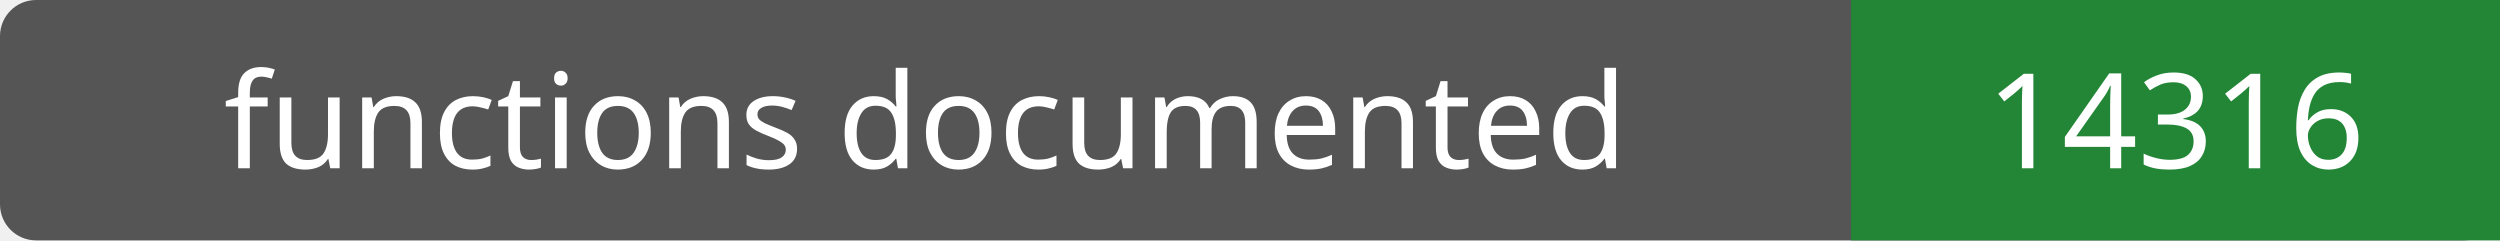
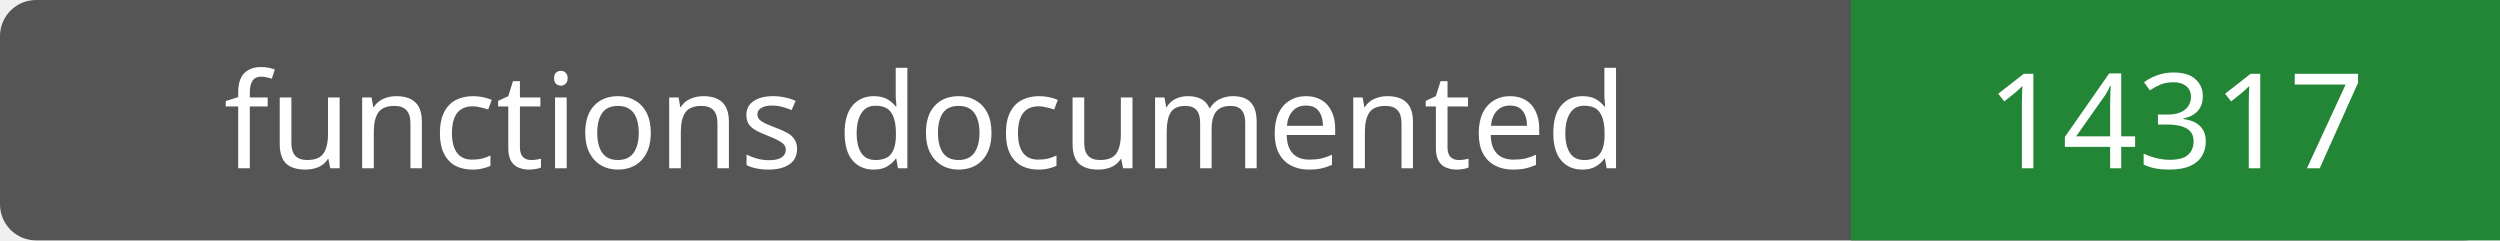
- <svg xmlns="http://www.w3.org/2000/svg" width="208" height="20" role="img" aria-label="functions documented: 14316">
+ <svg xmlns="http://www.w3.org/2000/svg" width="208" height="20" role="img" aria-label="functions documented: 14317">
  <rect width="208" height="20" rx="3" fill="#555" />
  <path fill="#238636" d="M154 0h54v20H154z" />
  <g fill="#fff" text-anchor="middle" font-family="Verdana,sans-serif" font-size="11">
    <text x="77.0" y="14">functions documented</text>
-     <text x="181.0" y="14">14316</text>
+     <text x="181.0" y="14">14317</text>
  </g>
</svg>
